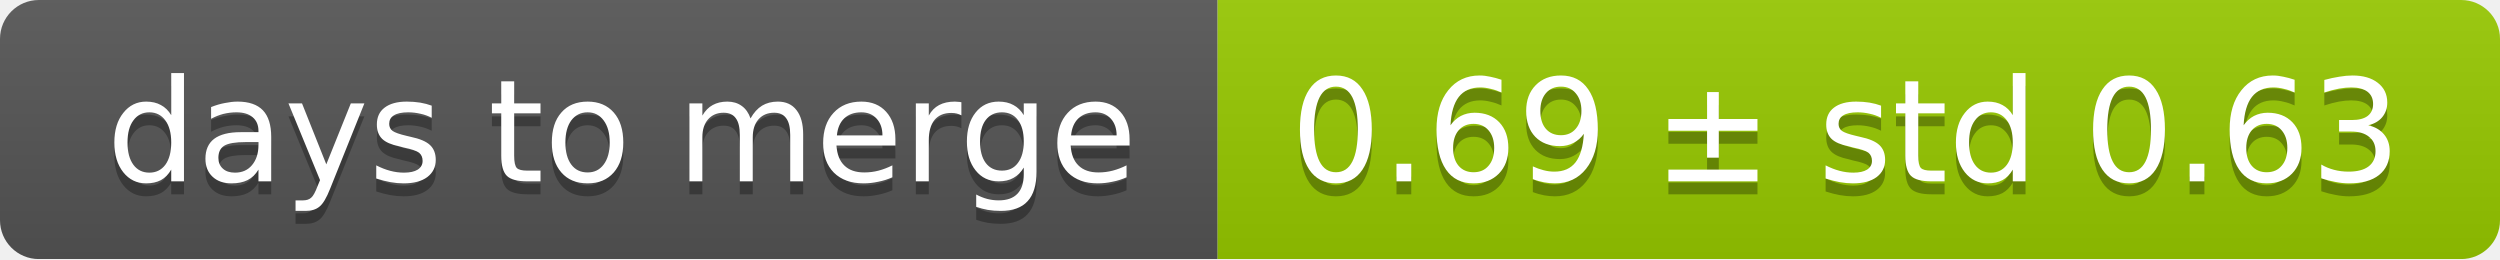
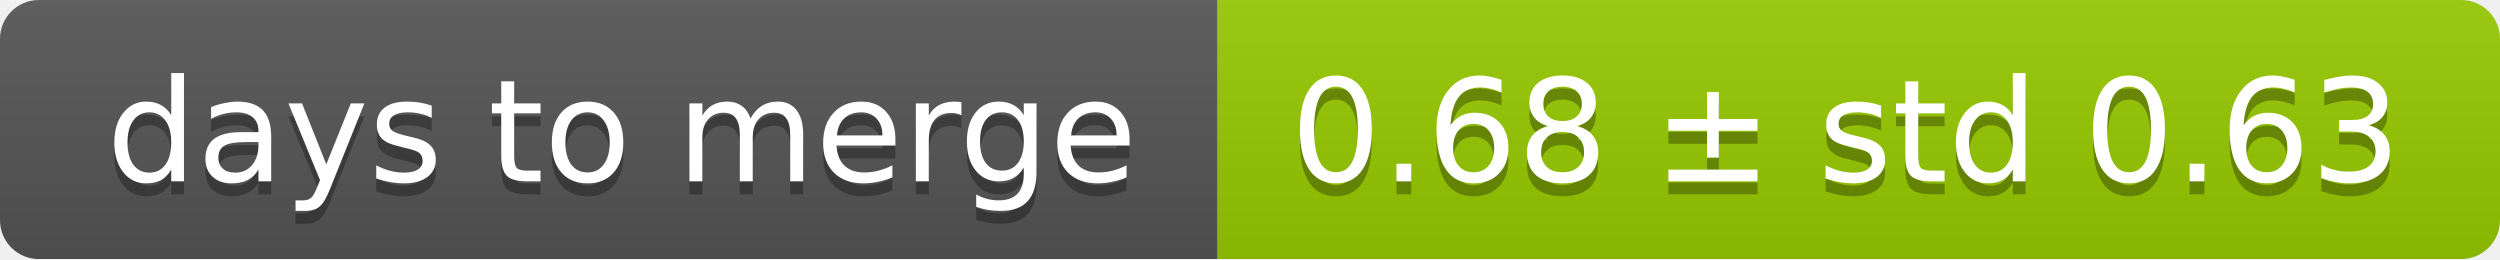
<svg xmlns="http://www.w3.org/2000/svg" width="193" height="20">
  <linearGradient id="smooth" x2="0" y2="100%">
    <stop offset="0" stop-color="#bbb" stop-opacity=".1" />
    <stop offset="1" stop-opacity=".1" />
  </linearGradient>
  <mask id="round">
    <rect width="193" height="20" rx="3" fill="#fff" />
  </mask>
  <g mask="url(#round)">
    <rect width="94" height="20" fill="#555" />
    <rect x="94" width="99" height="20" fill="#97ca00" />
    <rect width="193" height="20" fill="url(#smooth)" />
  </g>
  <g fill="#fff" text-anchor="middle" font-family="DejaVu Sans,Verdana,Geneva,sans-serif" font-size="11">
    <text x="48" y="15" fill="#010101" fill-opacity=".3">days to merge</text>
    <text x="48" y="14">days to merge</text>
-     <text x="142.5" y="15" fill="#010101" fill-opacity=".3">0.69 ± std 0.63</text>
-     <text x="142.5" y="14">0.69 ± std 0.63</text>
+     <text x="142.5" y="15" fill="#010101" fill-opacity=".3">0.68 ± std 0.63</text>
+     <text x="142.5" y="14">0.68 ± std 0.63</text>
  </g>
</svg>
